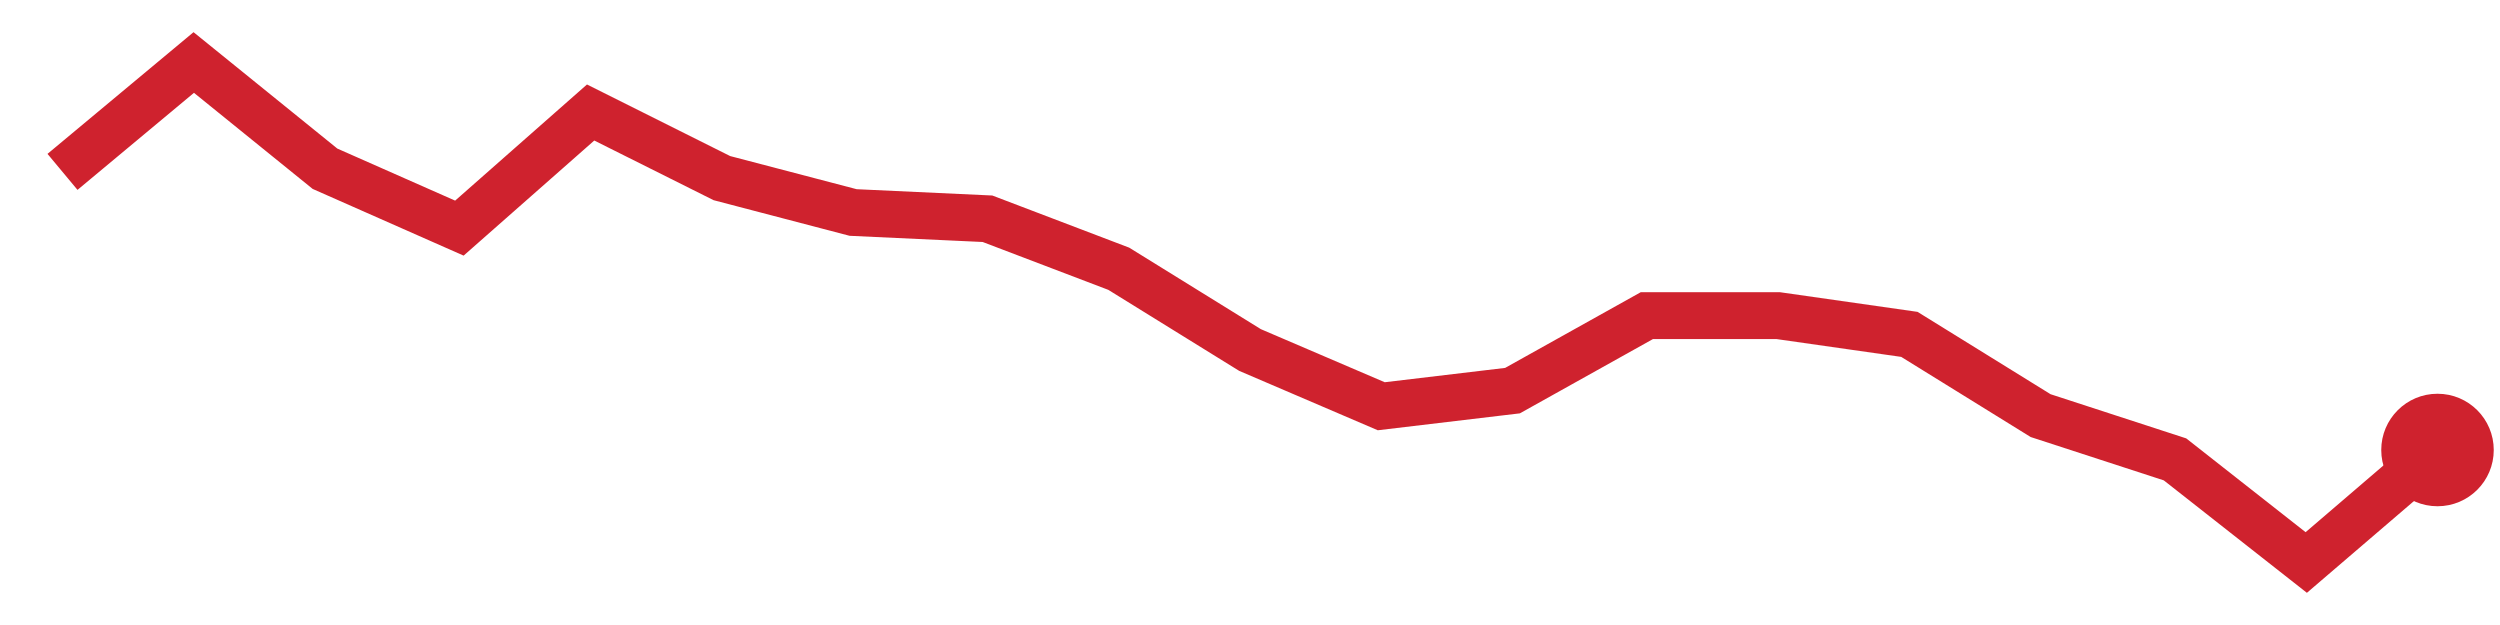
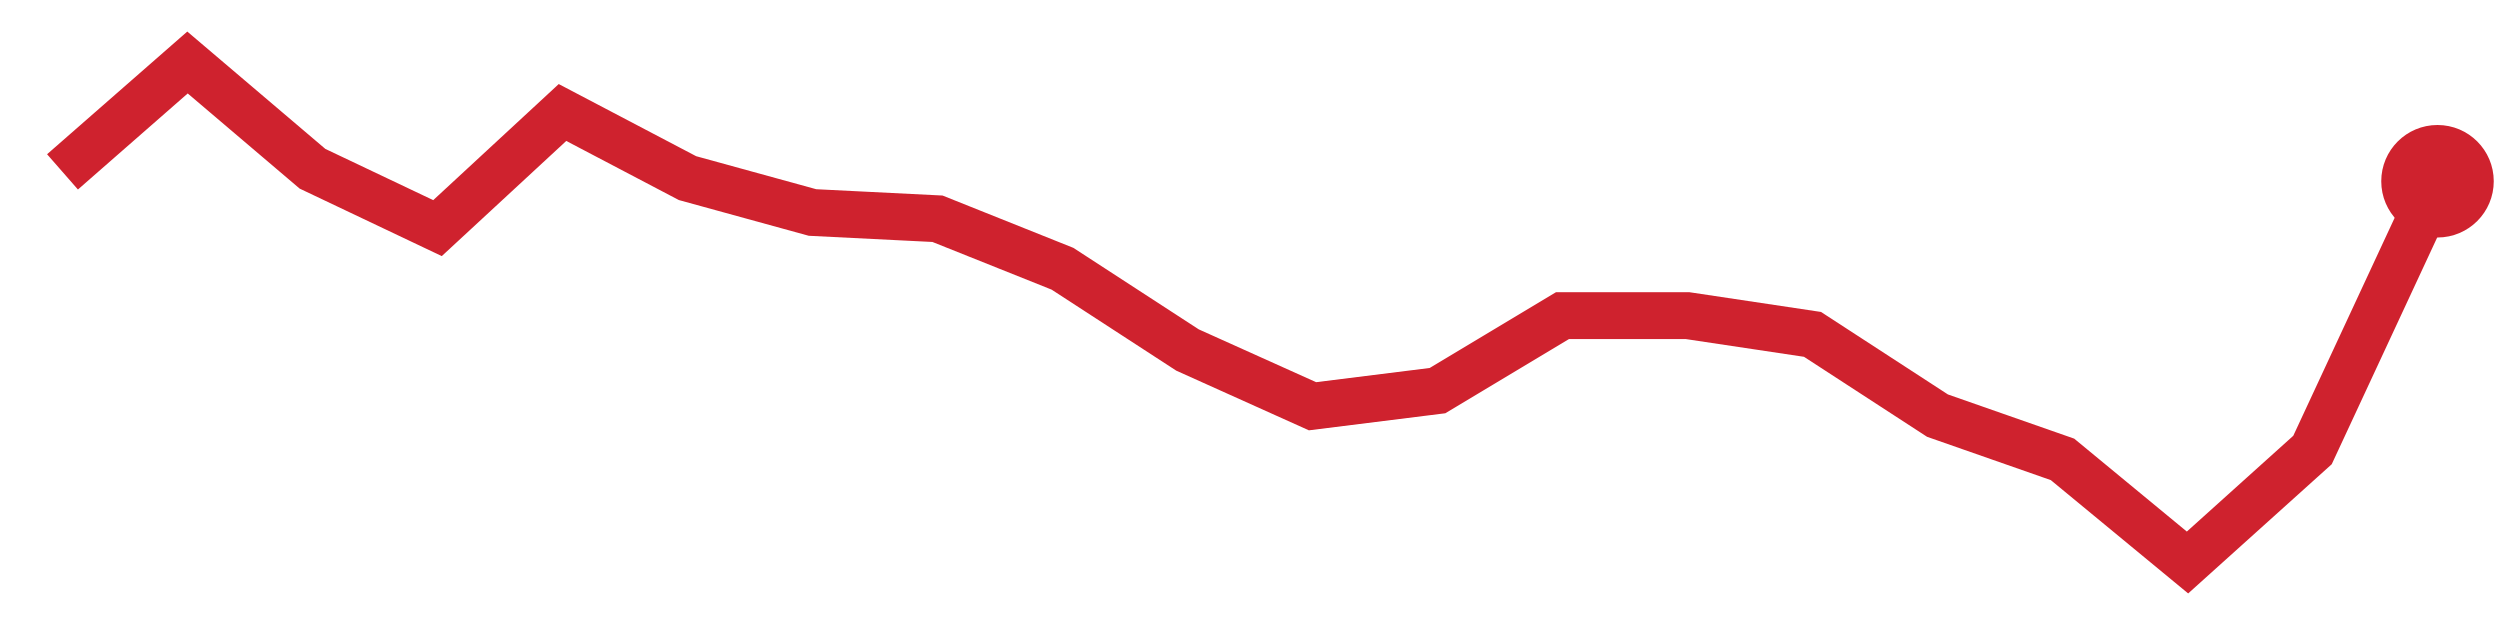
<svg xmlns="http://www.w3.org/2000/svg" viewBox="0 0 80 20" width="80" height="20" role="img" aria-label="trend">
-   <polyline points="2.0,5.5 6.2,2.0 10.4,5.4 14.7,7.3 18.9,3.6 23.1,5.7 27.3,6.8 31.6,7.0 35.8,8.6 40.0,11.2 44.2,13.0 48.4,12.5 52.7,10.1 56.9,10.1 61.1,10.7 65.3,13.3 69.6,14.7 73.8,18.0 78.0,14.4" fill="none" stroke="#cf222e" stroke-width="1.5" />
-   <circle cx="78.0" cy="14.4" r="1.8" fill="#cf222e" />
+   <polyline points="2.0,5.5 6.0,2.0 10.0,5.4 14.0,7.3 18.0,3.6 22.0,5.7 26.0,6.8 30.0,7.0 34.0,8.6 38.0,11.2 42.0,13.0 46.0,12.5 50.0,10.1 54.0,10.1 58.0,10.7 62.0,13.3 66.0,14.7 70.0,18.0 74.0,14.4 78.0,5.8" fill="none" stroke="#cf222e" stroke-width="1.5" />
+   <circle cx="78.0" cy="5.8" r="1.8" fill="#cf222e" />
</svg>
